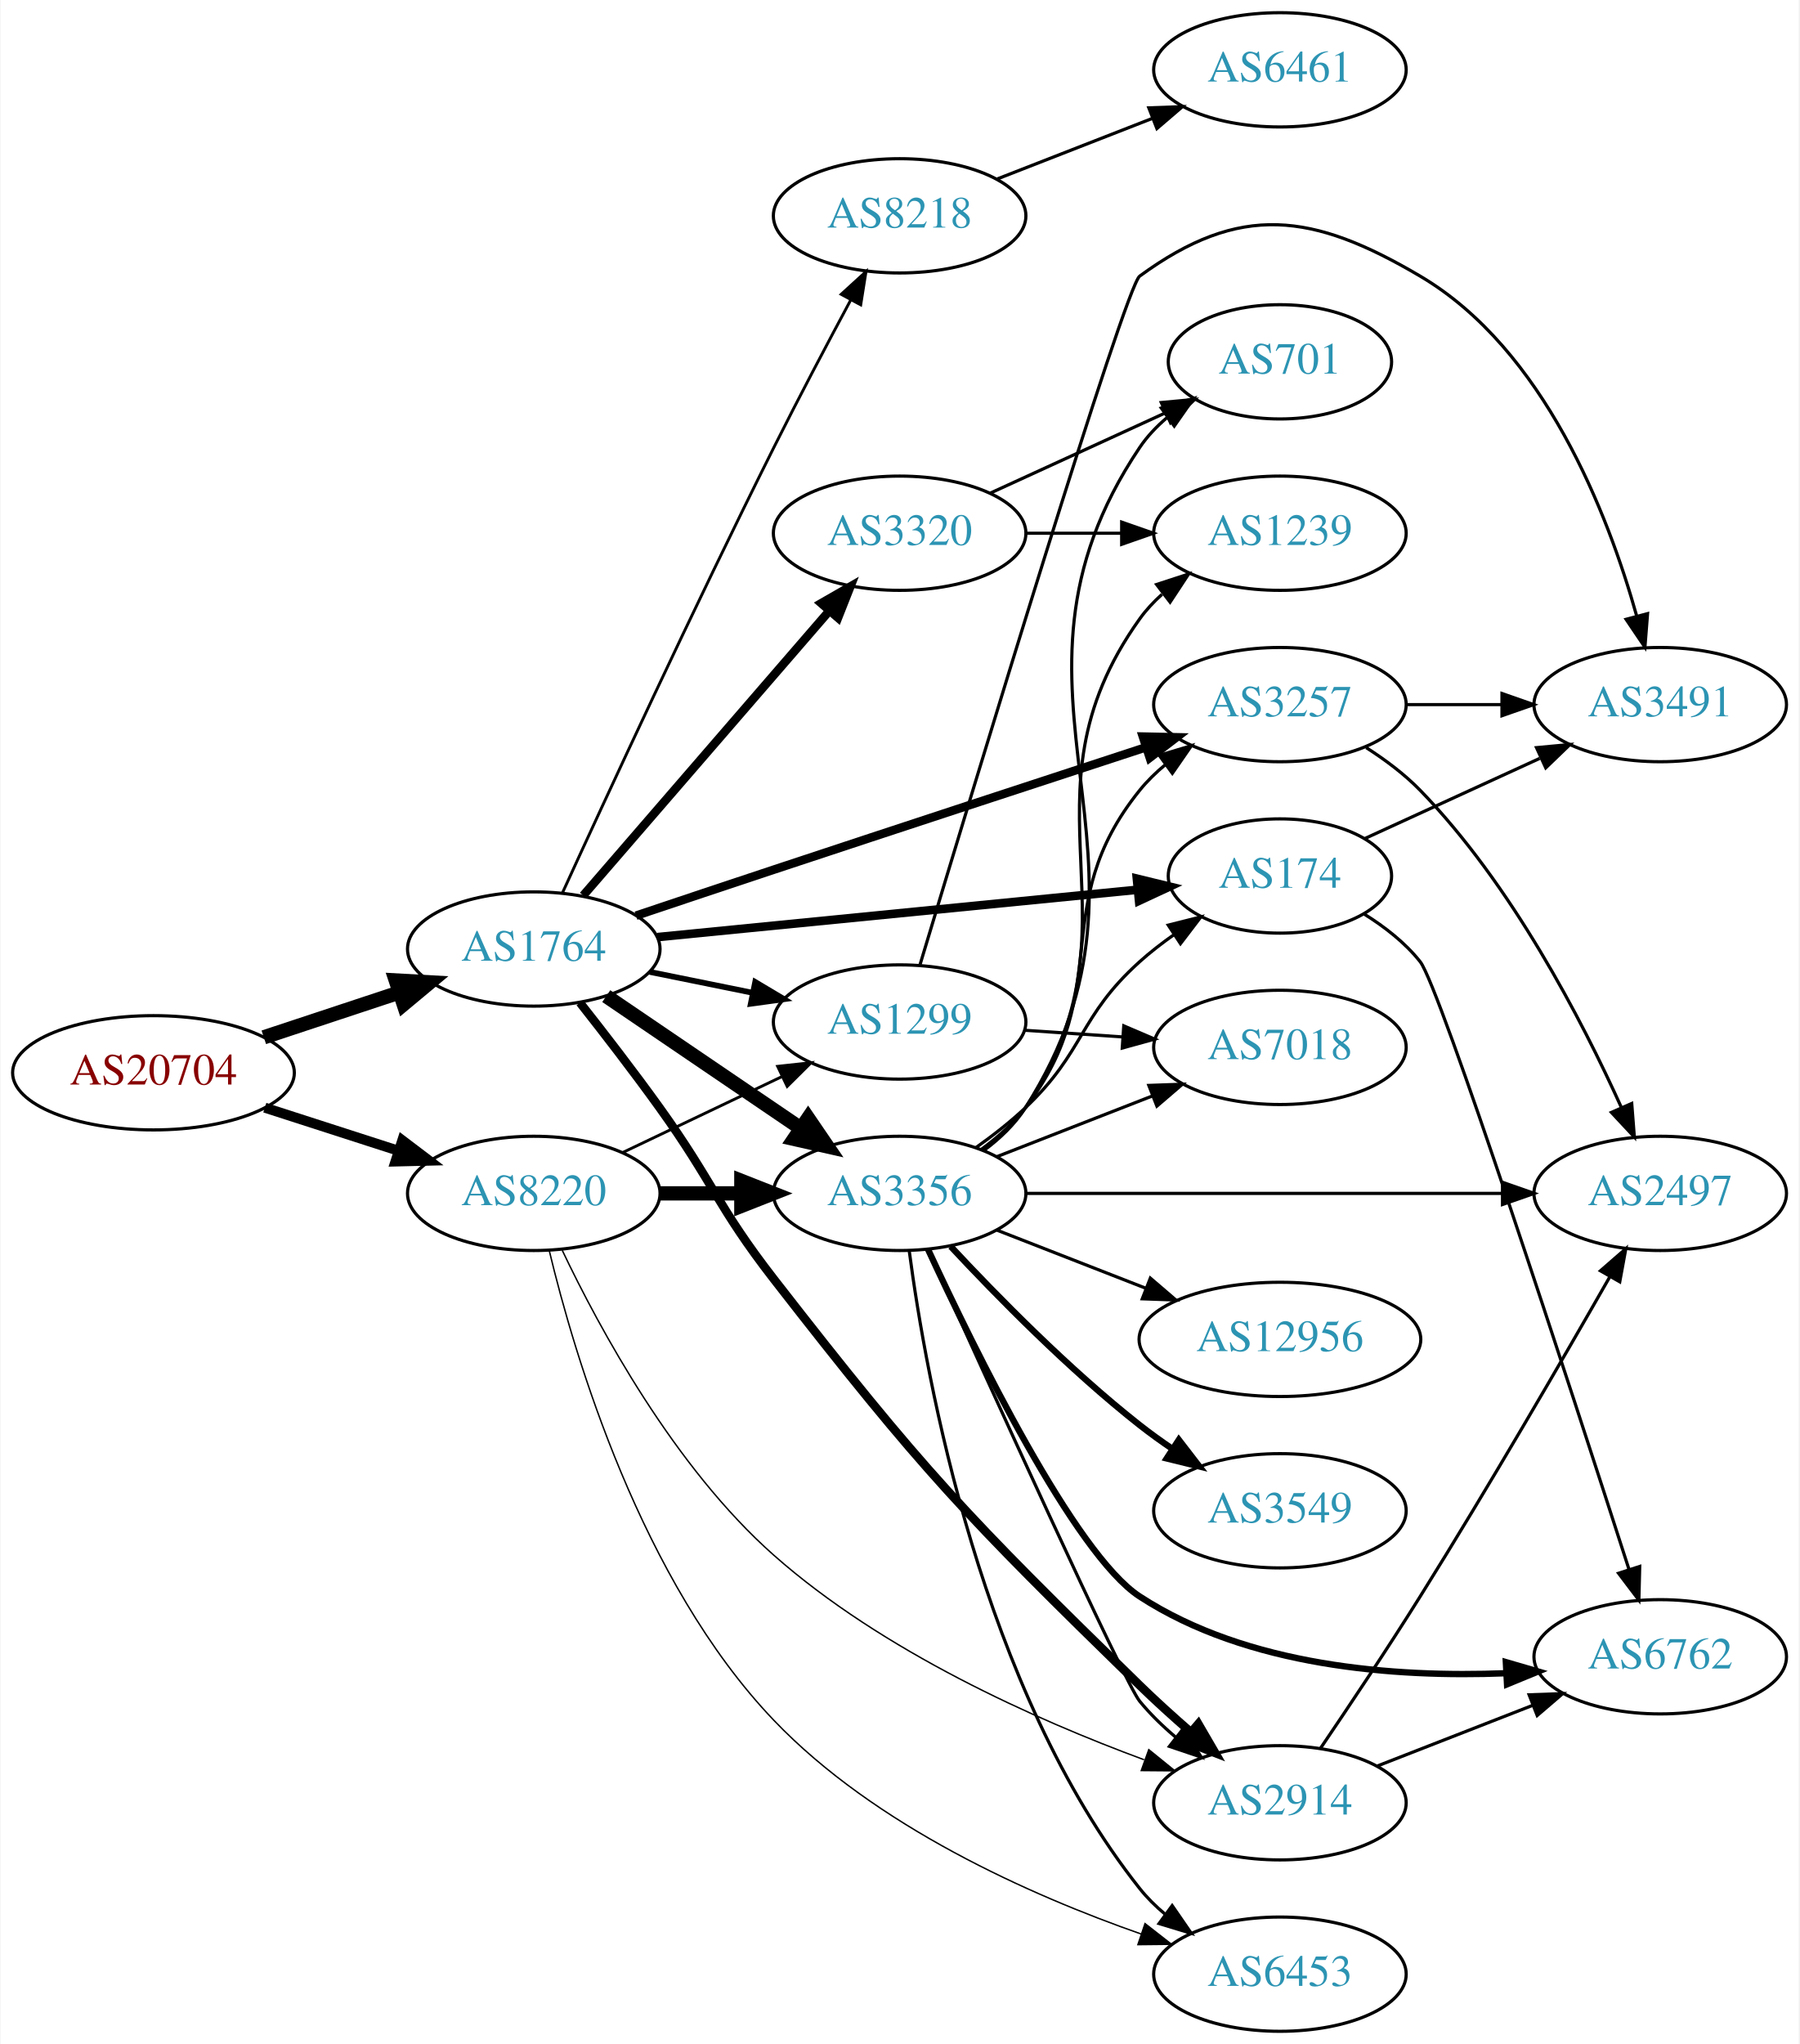
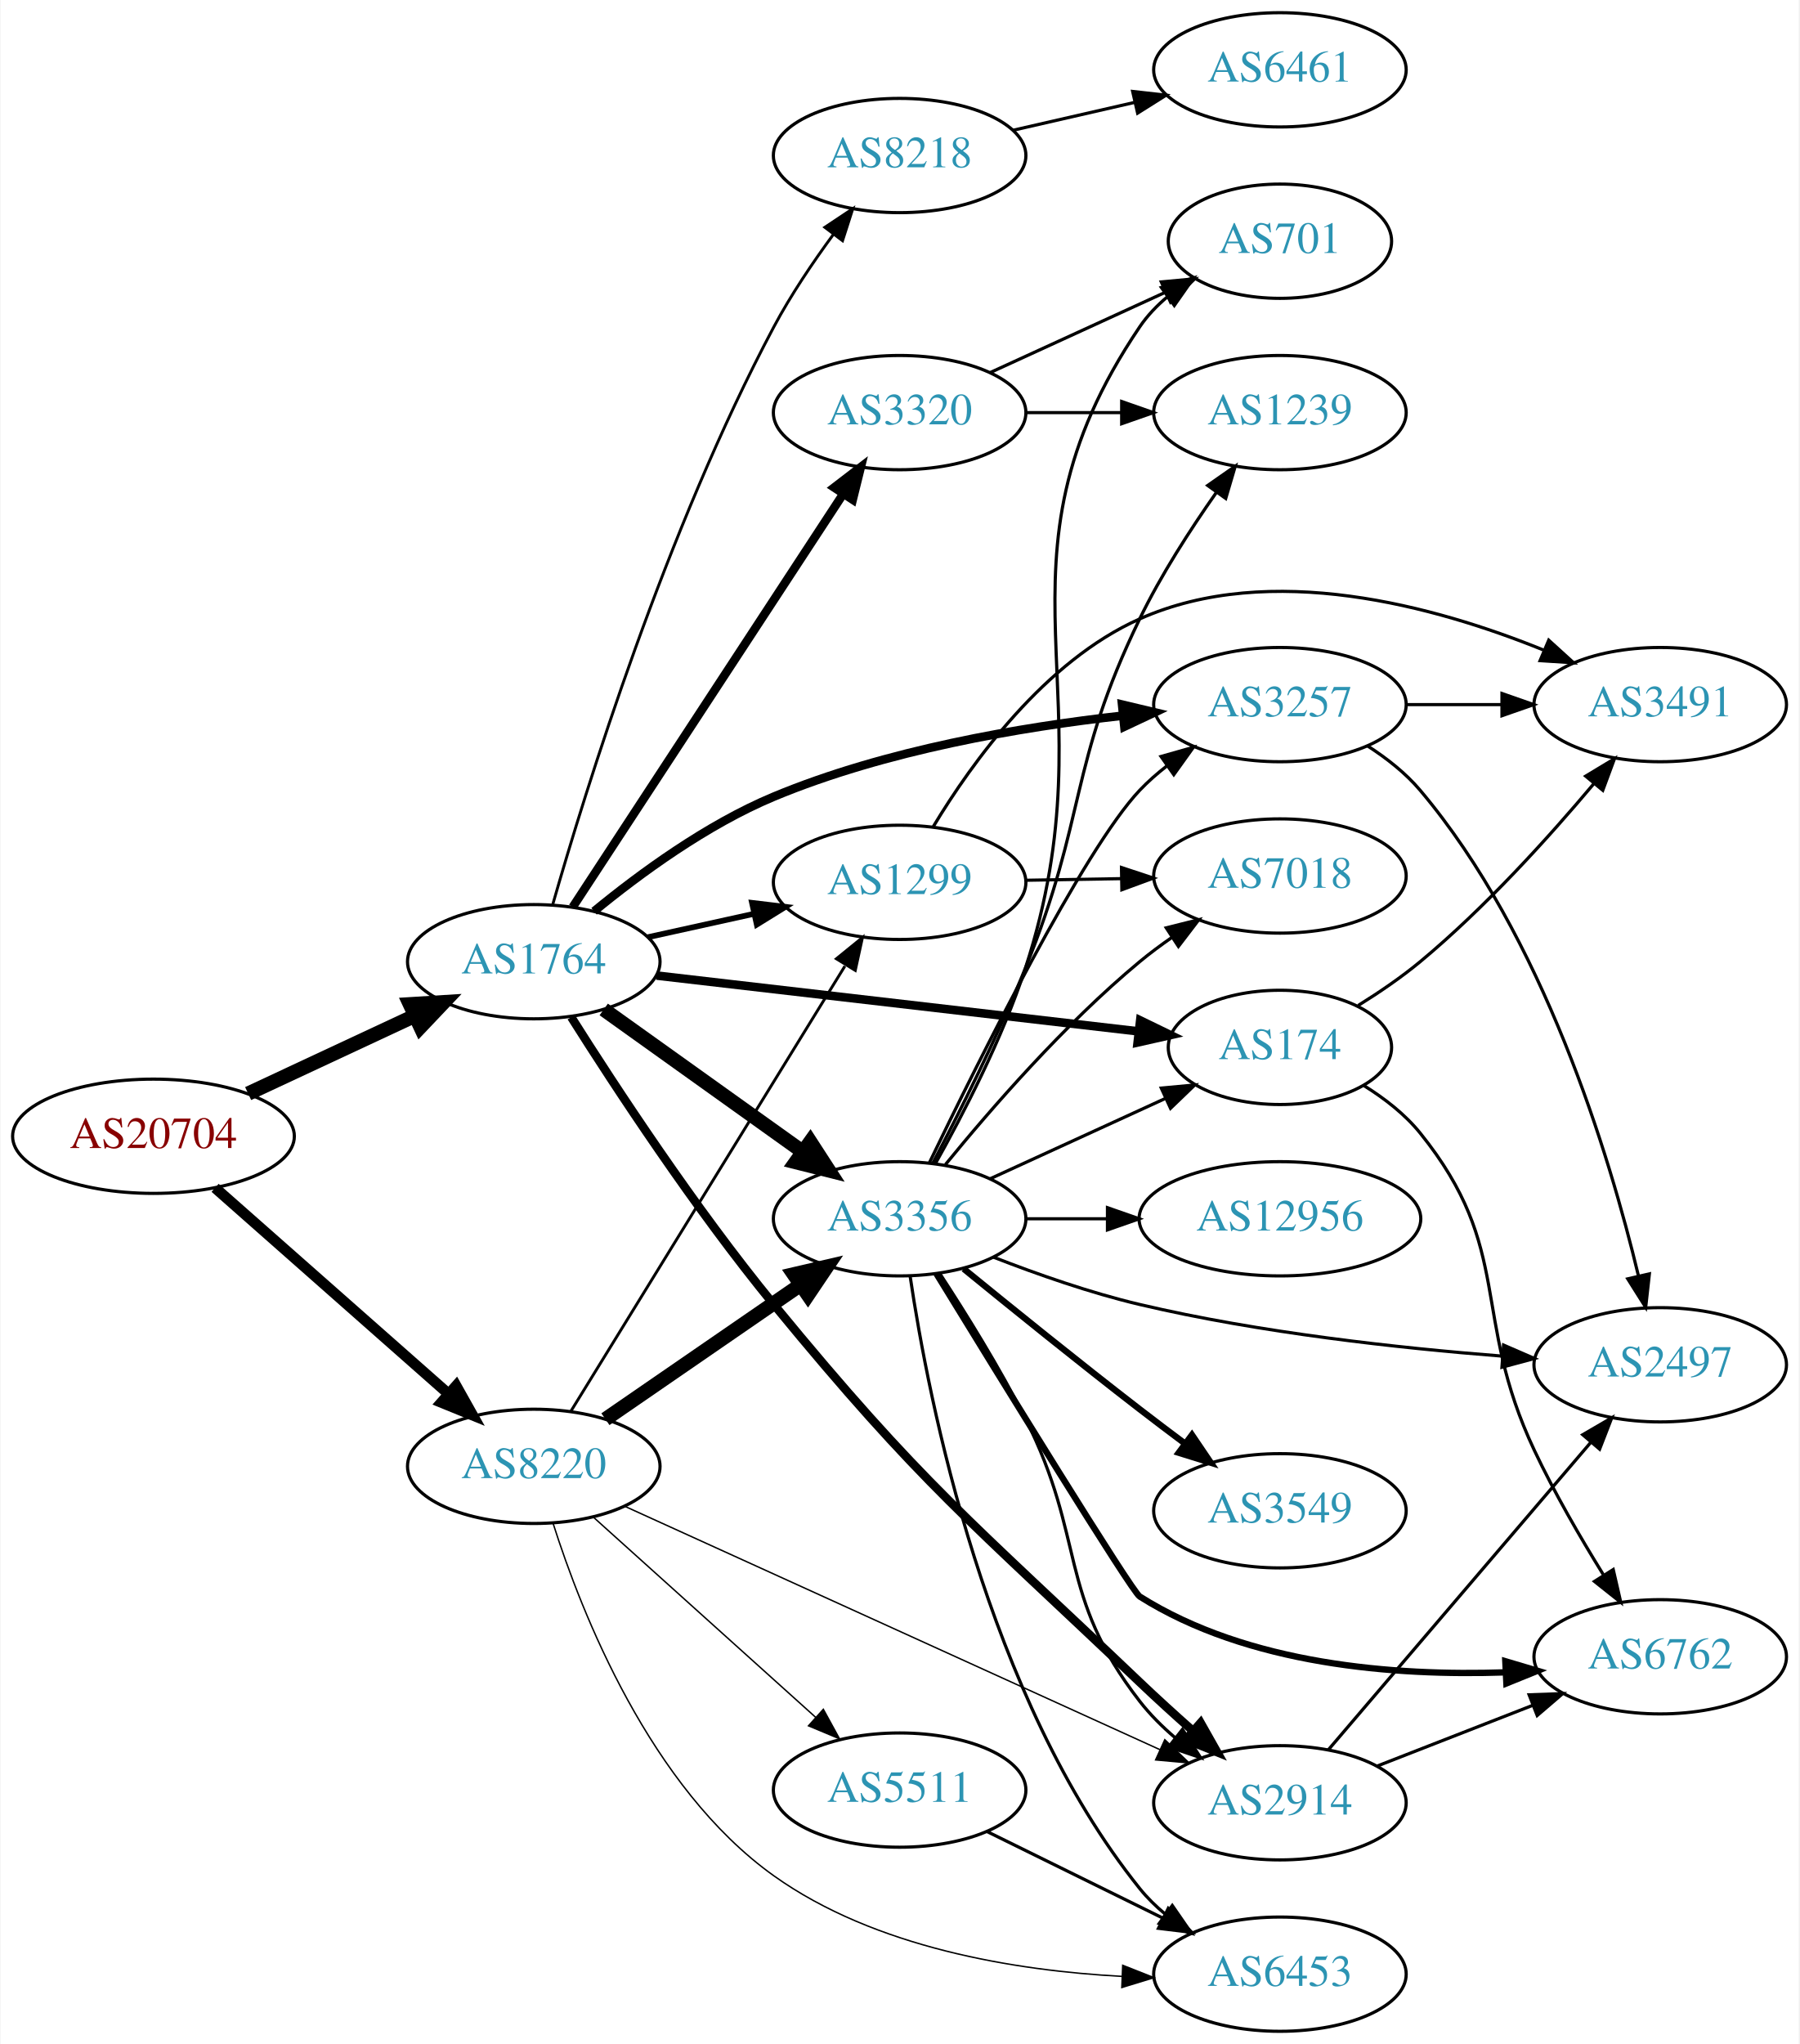
<svg xmlns="http://www.w3.org/2000/svg" xmlns:xlink="http://www.w3.org/1999/xlink" width="567pt" height="644pt" viewBox="0.00 0.00 566.66 644.00">
  <g id="graph0" class="graph" transform="scale(1 1) rotate(0) translate(4 640)">
    <polygon fill="white" stroke="none" points="-4,4 -4,-640 562.663,-640 562.663,4 -4,4" />
    <g id="node1" class="node">
      <g id="a_node1">
        <a xlink:href="/asn/20704" xlink:title="AS20704 ~ Hirschstettnerstr. 19-21 L1 [AT]">
-           <ellipse fill="#ffffff" stroke="black" cx="44.196" cy="-302" rx="44.393" ry="18" />
-           <text text-anchor="middle" x="44.196" y="-298.3" font-family="Times,serif" font-size="14.00" fill="#880000">AS20704</text>
+           <ellipse fill="#ffffff" stroke="black" cx="44.196" cy="-282" rx="44.393" ry="18" />
+           <text text-anchor="middle" x="44.196" y="-278.3" font-family="Times,serif" font-size="14.00" fill="#880000">AS20704</text>
        </a>
      </g>
    </g>
    <g id="node2" class="node">
      <g id="a_node2">
        <a xlink:href="/asn/1764" xlink:title="AS1764 ~ NEXTLAYER-AS [AT]">
-           <ellipse fill="#ffffff" stroke="black" cx="164.039" cy="-341" rx="39.794" ry="18" />
-           <text text-anchor="middle" x="164.039" y="-337.3" font-family="Times,serif" font-size="14.00" fill="#2c94b3">AS1764</text>
+           <ellipse fill="#ffffff" stroke="black" cx="164.039" cy="-337" rx="39.794" ry="18" />
+           <text text-anchor="middle" x="164.039" y="-333.3" font-family="Times,serif" font-size="14.00" fill="#2c94b3">AS1764</text>
        </a>
      </g>
    </g>
    <g id="edge1" class="edge">
-       <path fill="none" stroke="black" stroke-width="4.5" d="M78.965,-313.176C92.209,-317.559 107.541,-322.633 121.456,-327.238" />
-       <polygon fill="black" stroke="black" stroke-width="4.5" points="120.557,-331.088 131.288,-330.492 123.032,-323.612 120.557,-331.088" />
+       <path fill="none" stroke="black" stroke-width="4.5" d="M74.024,-295.455C89.745,-302.792 109.373,-311.953 126.194,-319.804" />
+       <polygon fill="black" stroke="black" stroke-width="4.5" points="124.996,-323.59 135.723,-324.251 128.327,-316.454 124.996,-323.59" />
    </g>
    <g id="node3" class="node">
      <g id="a_node3">
        <a xlink:href="/asn/8220" xlink:title="AS8220 ~ COLT [GB]">
-           <ellipse fill="#ffffff" stroke="black" cx="164.039" cy="-264" rx="39.794" ry="18" />
-           <text text-anchor="middle" x="164.039" y="-260.3" font-family="Times,serif" font-size="14.00" fill="#2c94b3">AS8220</text>
+           <ellipse fill="#ffffff" stroke="black" cx="164.039" cy="-178" rx="39.794" ry="18" />
+           <text text-anchor="middle" x="164.039" y="-174.3" font-family="Times,serif" font-size="14.00" fill="#2c94b3">AS8220</text>
        </a>
      </g>
    </g>
    <g id="edge2" class="edge">
-       <path fill="none" stroke="black" stroke-width="3.15" d="M79.281,-291.009C92.409,-286.776 107.55,-281.893 121.318,-277.454" />
-       <polygon fill="black" stroke="black" stroke-width="3.15" points="122.608,-280.715 131.052,-274.315 120.46,-274.053 122.608,-280.715" />
+       <path fill="none" stroke="black" stroke-width="3.375" d="M63.609,-265.75C83.326,-248.349 114.773,-220.596 137.016,-200.966" />
+       <polygon fill="black" stroke="black" stroke-width="3.375" points="139.573,-203.377 144.755,-194.136 134.941,-198.129 139.573,-203.377" />
    </g>
    <g id="node4" class="node">
      <g id="a_node4">
+         <a xlink:href="/asn/8218" xlink:title="AS8218 ~ legacy Neotelecoms [FR]">
+           <ellipse fill="#ffffff" stroke="black" cx="279.332" cy="-591" rx="39.794" ry="18" />
+           <text text-anchor="middle" x="279.332" y="-587.3" font-family="Times,serif" font-size="14.00" fill="#2c94b3">AS8218</text>
+         </a>
+       </g>
+     </g>
+     <g id="edge3" class="edge">
+       <path fill="none" stroke="black" stroke-width="0.9" d="M170.028,-355.065C180.321,-390.979 205.811,-473.369 239.685,-537 245.022,-547.025 251.975,-557.332 258.509,-566.218" />
+       <polygon fill="black" stroke="black" stroke-width="0.9" points="255.757,-568.381 264.579,-574.247 261.341,-564.159 255.757,-568.381" />
+     </g>
+     <g id="node5" class="node">
+       <g id="a_node5">
+         <a xlink:href="/asn/174" xlink:title="AS174 ~ Cogent Communications [US]">
+           <ellipse fill="#ffffff" stroke="black" cx="399.174" cy="-310" rx="35.194" ry="18" />
+           <text text-anchor="middle" x="399.174" y="-306.3" font-family="Times,serif" font-size="14.00" fill="#2c94b3">AS174</text>
+         </a>
+       </g>
+     </g>
+     <g id="edge4" class="edge">
+       <path fill="none" stroke="black" stroke-width="2.7" d="M202.755,-332.632C244.274,-327.824 310.917,-320.105 354.627,-315.043" />
+       <polygon fill="black" stroke="black" stroke-width="2.7" points="355.142,-318.507 364.673,-313.88 354.336,-311.554 355.142,-318.507" />
+     </g>
+     <g id="node6" class="node">
+       <g id="a_node6">
+         <a xlink:href="/asn/2914" xlink:title="AS2914 ~ NTT America, Inc. [US]">
+           <ellipse fill="#ffffff" stroke="black" cx="399.174" cy="-72" rx="39.794" ry="18" />
+           <text text-anchor="middle" x="399.174" y="-68.3" font-family="Times,serif" font-size="14.00" fill="#2c94b3">AS2914</text>
+         </a>
+       </g>
+     </g>
+     <g id="edge5" class="edge">
+       <path fill="none" stroke="black" stroke-width="2.7" d="M175.842,-319.536C189.668,-297.641 214.816,-259.306 239.685,-229 286.399,-172.073 301.67,-160.805 354.978,-110 360.225,-105 365.967,-99.781 371.504,-94.87" />
+       <polygon fill="black" stroke="black" stroke-width="2.7" points="374.176,-97.181 379.385,-87.955 369.56,-91.919 374.176,-97.181" />
+     </g>
+     <g id="node7" class="node">
+       <g id="a_node7">
+         <a xlink:href="/asn/1299" xlink:title="AS1299 ~ Telia Carrier [EU]">
+           <ellipse fill="#ffffff" stroke="black" cx="279.332" cy="-362" rx="39.794" ry="18" />
+           <text text-anchor="middle" x="279.332" y="-358.3" font-family="Times,serif" font-size="14.00" fill="#2c94b3">AS1299</text>
+         </a>
+       </g>
+     </g>
+     <g id="edge6" class="edge">
+       <path fill="none" stroke="black" stroke-width="1.8" d="M199.955,-344.705C210.508,-347.033 222.246,-349.624 233.359,-352.076" />
+       <polygon fill="black" stroke="black" stroke-width="1.8" points="232.817,-355.54 243.336,-354.278 234.325,-348.705 232.817,-355.54" />
+     </g>
+     <g id="node8" class="node">
+       <g id="a_node8">
+         <a xlink:href="/asn/3356" xlink:title="AS3356 ~ Level 3 Parent, LLC [US]">
+           <ellipse fill="#ffffff" stroke="black" cx="279.332" cy="-256" rx="39.794" ry="18" />
+           <text text-anchor="middle" x="279.332" y="-252.3" font-family="Times,serif" font-size="14.00" fill="#2c94b3">AS3356</text>
+         </a>
+       </g>
+     </g>
+     <g id="edge7" class="edge">
+       <path fill="none" stroke="black" stroke-width="4.5" d="M186.083,-321.954C203.697,-309.361 229.036,-291.245 248.701,-277.184" />
+       <polygon fill="black" stroke="black" stroke-width="4.5" points="251.171,-280.259 257.016,-271.24 246.591,-273.853 251.171,-280.259" />
+     </g>
+     <g id="node9" class="node">
+       <g id="a_node9">
        <a xlink:href="/asn/3257" xlink:title="AS3257 ~ GTT [DE]">
          <ellipse fill="#ffffff" stroke="black" cx="399.174" cy="-418" rx="39.794" ry="18" />
          <text text-anchor="middle" x="399.174" y="-414.3" font-family="Times,serif" font-size="14.00" fill="#2c94b3">AS3257</text>
        </a>
      </g>
    </g>
-     <g id="edge3" class="edge">
-       <path fill="none" stroke="black" stroke-width="2.7" d="M196.259,-351.503C209.626,-355.988 225.415,-361.269 239.685,-366 279.37,-379.156 324.702,-394.012 356.689,-404.466" />
-       <polygon fill="black" stroke="black" stroke-width="2.7" points="355.989,-407.919 366.581,-407.698 358.163,-401.265 355.989,-407.919" />
-     </g>
-     <g id="node5" class="node">
-       <g id="a_node5">
-         <a xlink:href="/asn/174" xlink:title="AS174 ~ Cogent Communications [US]">
-           <ellipse fill="#ffffff" stroke="black" cx="399.174" cy="-364" rx="35.194" ry="18" />
-           <text text-anchor="middle" x="399.174" y="-360.3" font-family="Times,serif" font-size="14.00" fill="#2c94b3">AS174</text>
-         </a>
-       </g>
-     </g>
-     <g id="edge4" class="edge">
-       <path fill="none" stroke="black" stroke-width="2.7" d="M203.015,-344.747C244.464,-348.836 310.729,-355.373 354.352,-359.677" />
-       <polygon fill="black" stroke="black" stroke-width="2.7" points="354.087,-363.167 364.382,-360.666 354.774,-356.201 354.087,-363.167" />
-     </g>
-     <g id="node6" class="node">
-       <g id="a_node6">
-         <a xlink:href="/asn/1299" xlink:title="AS1299 ~ Telia Carrier [EU]">
-           <ellipse fill="#ffffff" stroke="black" cx="279.332" cy="-318" rx="39.794" ry="18" />
-           <text text-anchor="middle" x="279.332" y="-314.3" font-family="Times,serif" font-size="14.00" fill="#2c94b3">AS1299</text>
-         </a>
-       </g>
-     </g>
-     <g id="edge5" class="edge">
-       <path fill="none" stroke="black" stroke-width="1.8" d="M200.574,-333.786C210.803,-331.709 222.104,-329.415 232.846,-327.234" />
-       <polygon fill="black" stroke="black" stroke-width="1.8" points="233.818,-330.608 242.922,-325.189 232.425,-323.748 233.818,-330.608" />
-     </g>
-     <g id="node7" class="node">
-       <g id="a_node7">
-         <a xlink:href="/asn/2914" xlink:title="AS2914 ~ NTT America, Inc. [US]">
-           <ellipse fill="#ffffff" stroke="black" cx="399.174" cy="-72" rx="39.794" ry="18" />
-           <text text-anchor="middle" x="399.174" y="-68.3" font-family="Times,serif" font-size="14.00" fill="#2c94b3">AS2914</text>
-         </a>
-       </g>
-     </g>
-     <g id="edge6" class="edge">
-       <path fill="none" stroke="black" stroke-width="2.7" d="M178.575,-324.099C186.131,-314.515 195.619,-302.227 203.685,-291 220.515,-267.575 221.986,-259.776 239.685,-237 286.665,-176.544 300.169,-162.46 354.978,-109 360.012,-104.09 365.589,-99.048 371.016,-94.328" />
-       <polygon fill="black" stroke="black" stroke-width="2.7" points="373.45,-96.852 378.78,-87.695 368.903,-91.529 373.45,-96.852" />
-     </g>
-     <g id="node8" class="node">
-       <g id="a_node8">
-         <a xlink:href="/asn/3320" xlink:title="AS3320 ~ DTAG [DE]">
-           <ellipse fill="#ffffff" stroke="black" cx="279.332" cy="-472" rx="39.794" ry="18" />
-           <text text-anchor="middle" x="279.332" y="-468.3" font-family="Times,serif" font-size="14.00" fill="#2c94b3">AS3320</text>
-         </a>
-       </g>
-     </g>
-     <g id="edge7" class="edge">
-       <path fill="none" stroke="black" stroke-width="2.7" d="M179.618,-357.858C199.332,-380.653 234.62,-421.456 257.23,-447.6" />
-       <polygon fill="black" stroke="black" stroke-width="2.7" points="254.62,-449.933 263.808,-455.207 259.914,-445.354 254.62,-449.933" />
-     </g>
-     <g id="node9" class="node">
-       <g id="a_node9">
-         <a xlink:href="/asn/3356" xlink:title="AS3356 ~ Level 3 Parent, LLC [US]">
-           <ellipse fill="#ffffff" stroke="black" cx="279.332" cy="-264" rx="39.794" ry="18" />
-           <text text-anchor="middle" x="279.332" y="-260.3" font-family="Times,serif" font-size="14.00" fill="#2c94b3">AS3356</text>
-         </a>
-       </g>
-     </g>
    <g id="edge8" class="edge">
-       <path fill="none" stroke="black" stroke-width="4.5" d="M186.883,-326.154C204.28,-314.33 228.827,-297.646 248.11,-284.54" />
-       <polygon fill="black" stroke="black" stroke-width="4.5" points="250.497,-287.679 256.555,-278.801 246.071,-281.165 250.497,-287.679" />
+       <path fill="none" stroke="black" stroke-width="2.7" d="M183.047,-352.884C197.405,-364.681 218.545,-380.193 239.685,-389 274.868,-403.656 317.496,-410.926 349.678,-414.521" />
+       <polygon fill="black" stroke="black" stroke-width="2.7" points="349.429,-418.014 359.736,-415.563 350.151,-411.051 349.429,-418.014" />
    </g>
    <g id="node10" class="node">
      <g id="a_node10">
-         <a xlink:href="/asn/8218" xlink:title="AS8218 ~ legacy Neotelecoms [FR]">
-           <ellipse fill="#ffffff" stroke="black" cx="279.332" cy="-572" rx="39.794" ry="18" />
-           <text text-anchor="middle" x="279.332" y="-568.3" font-family="Times,serif" font-size="14.00" fill="#2c94b3">AS8218</text>
+         <a xlink:href="/asn/3320" xlink:title="AS3320 ~ DTAG [DE]">
+           <ellipse fill="#ffffff" stroke="black" cx="279.332" cy="-510" rx="39.794" ry="18" />
+           <text text-anchor="middle" x="279.332" y="-506.3" font-family="Times,serif" font-size="14.00" fill="#2c94b3">AS3320</text>
        </a>
      </g>
    </g>
    <g id="edge9" class="edge">
-       <path fill="none" stroke="black" stroke-width="0.9" d="M173.064,-358.661C186.466,-387.998 214.425,-448.541 239.685,-499 247.456,-514.524 256.52,-531.691 263.916,-545.475" />
-       <polygon fill="black" stroke="black" stroke-width="0.9" points="260.909,-547.272 268.734,-554.415 267.071,-543.952 260.909,-547.272" />
+       <path fill="none" stroke="black" stroke-width="2.7" d="M176.316,-354.22C196.335,-384.79 238.172,-448.676 261.573,-484.409" />
+       <polygon fill="black" stroke="black" stroke-width="2.7" points="258.693,-486.401 267.1,-492.849 264.55,-482.566 258.693,-486.401" />
+     </g>
+     <g id="edge35" class="edge">
+       <path fill="none" stroke="black" stroke-width="0.45" d="M192.698,-165.424C234.675,-146.338 314.523,-110.034 361.363,-88.737" />
+       <polygon fill="black" stroke="black" stroke-width="0.45" points="362.896,-91.885 370.551,-84.559 359.999,-85.512 362.896,-91.885" />
+     </g>
+     <g id="edge32" class="edge">
+       <path fill="none" stroke="black" stroke-width="0.9" d="M175.697,-195.31C195.603,-227.639 238.538,-297.372 262.078,-335.603" />
+       <polygon fill="black" stroke="black" stroke-width="0.9" points="259.396,-337.921 267.619,-344.602 265.356,-334.251 259.396,-337.921" />
    </g>
    <g id="edge33" class="edge">
-       <path fill="none" stroke="black" stroke-width="0.9" d="M192.175,-276.934C207.169,-284.081 225.99,-293.052 242.213,-300.785" />
-       <polygon fill="black" stroke="black" stroke-width="0.9" points="240.884,-304.028 251.417,-305.171 243.895,-297.709 240.884,-304.028" />
-     </g>
-     <g id="edge34" class="edge">
-       <path fill="none" stroke="black" stroke-width="0.45" d="M173.017,-246.057C184.643,-221.619 208.321,-177.742 239.685,-150 273.972,-119.672 322.157,-98.193 356.377,-85.554" />
-       <polygon fill="black" stroke="black" stroke-width="0.45" points="357.848,-88.745 366.075,-82.07 355.481,-82.157 357.848,-88.745" />
-     </g>
-     <g id="edge32" class="edge">
-       <path fill="none" stroke="black" stroke-width="4.5" d="M203.711,-264C211.914,-264 220.678,-264 229.21,-264" />
-       <polygon fill="black" stroke="black" stroke-width="4.5" points="229.449,-267.938 239.449,-264 229.449,-260.063 229.449,-267.938" />
+       <path fill="none" stroke="black" stroke-width="4.5" d="M186.615,-192.855C203.985,-204.814 228.609,-221.767 247.97,-235.096" />
+       <polygon fill="black" stroke="black" stroke-width="4.5" points="245.98,-238.507 256.45,-240.935 250.446,-232.021 245.98,-238.507" />
    </g>
    <g id="node16" class="node">
      <g id="a_node16">
        <a xlink:href="/asn/6453" xlink:title="AS6453 ~ TATA COMMUNICATIONS (AMERICA) INC [US]">
          <ellipse fill="#ffffff" stroke="black" cx="399.174" cy="-18" rx="39.794" ry="18" />
          <text text-anchor="middle" x="399.174" y="-14.3" font-family="Times,serif" font-size="14.00" fill="#2c94b3">AS6453</text>
        </a>
      </g>
    </g>
-     <g id="edge35" class="edge">
-       <path fill="none" stroke="black" stroke-width="0.45" d="M168.903,-246.026C176.842,-212.929 197.867,-141.738 239.685,-98 271.615,-64.604 320.496,-42.888 355.526,-30.624" />
-       <polygon fill="black" stroke="black" stroke-width="0.45" points="356.663,-33.935 365.014,-27.414 354.42,-27.304 356.663,-33.935" />
+     <g id="edge36" class="edge">
+       <path fill="none" stroke="black" stroke-width="0.45" d="M170.087,-160.152C179.087,-131.789 200.717,-76.801 239.685,-49 271.538,-26.275 315.765,-19.114 349.407,-17.302" />
+       <polygon fill="black" stroke="black" stroke-width="0.45" points="349.63,-20.796 359.482,-16.899 349.35,-13.801 349.63,-20.796" />
+     </g>
+     <g id="node21" class="node">
+       <g id="a_node21">
+         <a xlink:href="/asn/5511" xlink:title="AS5511 ~ Orange S.A. [FR]">
+           <ellipse fill="#ffffff" stroke="black" cx="279.332" cy="-76" rx="39.794" ry="18" />
+           <text text-anchor="middle" x="279.332" y="-72.3" font-family="Times,serif" font-size="14.00" fill="#2c94b3">AS5511</text>
+         </a>
+       </g>
+     </g>
+     <g id="edge34" class="edge">
+       <path fill="none" stroke="black" stroke-width="0.45" d="M182.741,-162.062C201.586,-145.096 231.577,-118.095 252.937,-98.863" />
+       <polygon fill="black" stroke="black" stroke-width="0.45" points="255.29,-101.454 260.38,-92.162 250.606,-96.252 255.29,-101.454" />
    </g>
    <g id="node11" class="node">
      <g id="a_node11">
-         <a xlink:href="/asn/2497" xlink:title="AS2497 ~ Internet Initiative Japan Inc. [JP]">
-           <ellipse fill="#ffffff" stroke="black" cx="519.017" cy="-264" rx="39.794" ry="18" />
-           <text text-anchor="middle" x="519.017" y="-260.3" font-family="Times,serif" font-size="14.00" fill="#2c94b3">AS2497</text>
+         <a xlink:href="/asn/6461" xlink:title="AS6461 ~ Zayo Bandwidth [US]">
+           <ellipse fill="#ffffff" stroke="black" cx="399.174" cy="-618" rx="39.794" ry="18" />
+           <text text-anchor="middle" x="399.174" y="-614.3" font-family="Times,serif" font-size="14.00" fill="#2c94b3">AS6461</text>
        </a>
      </g>
    </g>
    <g id="edge10" class="edge">
-       <path fill="none" stroke="black" d="M426.355,-404.452C432.367,-400.609 438.436,-396.071 443.37,-391 472.123,-361.453 494.263,-318.759 506.718,-291.192" />
-       <polygon fill="black" stroke="black" points="510.039,-292.335 510.863,-281.772 503.632,-289.516 510.039,-292.335" />
+       <path fill="none" stroke="black" d="M315.051,-598.955C327.051,-601.704 340.672,-604.825 353.364,-607.733" />
+       <polygon fill="black" stroke="black" points="352.767,-611.187 363.296,-610.009 354.33,-604.364 352.767,-611.187" />
    </g>
    <g id="node12" class="node">
      <g id="a_node12">
        <a xlink:href="/asn/3491" xlink:title="AS3491 ~ PCCW Global, Inc. [US]">
          <ellipse fill="#ffffff" stroke="black" cx="519.017" cy="-418" rx="39.794" ry="18" />
          <text text-anchor="middle" x="519.017" y="-414.3" font-family="Times,serif" font-size="14.00" fill="#2c94b3">AS3491</text>
        </a>
      </g>
    </g>
    <g id="edge11" class="edge">
-       <path fill="none" stroke="black" d="M439.087,-418C448.64,-418 458.99,-418 468.952,-418" />
-       <polygon fill="black" stroke="black" points="469.145,-421.5 479.145,-418 469.145,-414.5 469.145,-421.5" />
-     </g>
-     <g id="edge28" class="edge">
-       <path fill="none" stroke="black" d="M426.035,-375.851C442.156,-383.238 463.158,-392.862 481.023,-401.048" />
-       <polygon fill="black" stroke="black" points="480.026,-404.441 490.575,-405.425 482.942,-398.077 480.026,-404.441" />
+       <path fill="none" stroke="black" d="M423.827,-323.203C430.404,-327.289 437.38,-332.032 443.37,-337 463.736,-353.891 483.892,-376.185 498.116,-393.107" />
+       <polygon fill="black" stroke="black" points="495.525,-395.465 504.598,-400.935 500.917,-391.001 495.525,-395.465" />
    </g>
    <g id="node13" class="node">
      <g id="a_node13">
        <a xlink:href="/asn/6762" xlink:title="AS6762 ~ TELECOM ITALIA SPARKLE S.p.A. [IT]">
          <ellipse fill="#ffffff" stroke="black" cx="519.017" cy="-118" rx="39.794" ry="18" />
          <text text-anchor="middle" x="519.017" y="-114.3" font-family="Times,serif" font-size="14.00" fill="#2c94b3">AS6762</text>
        </a>
      </g>
    </g>
-     <g id="edge27" class="edge">
-       <path fill="none" stroke="black" d="M425.77,-351.979C432.22,-347.963 438.645,-342.96 443.37,-337 449.537,-329.221 490.696,-202.853 509.124,-145.695" />
-       <polygon fill="black" stroke="black" points="512.554,-146.463 512.287,-135.871 505.89,-144.317 512.554,-146.463" />
-     </g>
-     <g id="edge30" class="edge">
-       <path fill="none" stroke="black" d="M285.783,-336.143C302.213,-390.688 350.4,-549.651 354.978,-553 386.684,-576.196 409.531,-572.957 443.37,-553 482.504,-529.921 502.552,-478.148 511.624,-445.844" />
-       <polygon fill="black" stroke="black" points="515.028,-446.663 514.194,-436.101 508.259,-444.878 515.028,-446.663" />
-     </g>
-     <g id="node19" class="node">
-       <g id="a_node19">
-         <a xlink:href="/asn/7018" xlink:title="AS7018 ~ AT&amp;T Services, Inc. [US]">
-           <ellipse fill="#ffffff" stroke="black" cx="399.174" cy="-310" rx="39.794" ry="18" />
-           <text text-anchor="middle" x="399.174" y="-306.3" font-family="Times,serif" font-size="14.00" fill="#2c94b3">AS7018</text>
-         </a>
-       </g>
-     </g>
-     <g id="edge29" class="edge">
-       <path fill="none" stroke="black" d="M318.592,-315.403C328.471,-314.732 339.237,-314.001 349.567,-313.3" />
-       <polygon fill="black" stroke="black" points="349.963,-316.781 359.703,-312.612 349.489,-309.797 349.963,-316.781" />
-     </g>
-     <g id="edge13" class="edge">
-       <path fill="none" stroke="black" d="M411.987,-89.212C420.821,-102.216 433.095,-120.573 443.37,-137 464.871,-171.374 488.369,-211.878 503.144,-237.737" />
-       <polygon fill="black" stroke="black" points="500.182,-239.608 508.174,-246.564 506.264,-236.142 500.182,-239.608" />
-     </g>
    <g id="edge12" class="edge">
+       <path fill="none" stroke="black" d="M425.703,-297.925C432.153,-293.909 438.595,-288.919 443.37,-283 473.03,-246.236 459.208,-225.718 479.37,-183 485.649,-169.697 493.835,-155.587 501.056,-143.925" />
+       <polygon fill="black" stroke="black" points="504.21,-145.485 506.585,-135.16 498.29,-141.75 504.21,-145.485" />
+     </g>
+     <g id="edge31" class="edge">
      <path fill="none" stroke="black" d="M429.911,-83.608C444.704,-89.382 462.782,-96.439 478.703,-102.654" />
      <polygon fill="black" stroke="black" points="477.701,-106.02 488.29,-106.396 480.247,-99.499 477.701,-106.02" />
    </g>
+     <g id="node17" class="node">
+       <g id="a_node17">
+         <a xlink:href="/asn/2497" xlink:title="AS2497 ~ Internet Initiative Japan Inc. [JP]">
+           <ellipse fill="#ffffff" stroke="black" cx="519.017" cy="-210" rx="39.794" ry="18" />
+           <text text-anchor="middle" x="519.017" y="-206.3" font-family="Times,serif" font-size="14.00" fill="#2c94b3">AS2497</text>
+         </a>
+       </g>
+     </g>
+     <g id="edge30" class="edge">
+       <path fill="none" stroke="black" d="M414.389,-88.646C435.004,-112.787 473.331,-157.67 497.152,-185.567" />
+       <polygon fill="black" stroke="black" points="494.596,-187.963 503.752,-193.295 499.92,-183.417 494.596,-187.963" />
+     </g>
+     <g id="edge14" class="edge">
+       <path fill="none" stroke="black" d="M289.97,-379.624C302.113,-399.768 325.061,-431.67 354.978,-445 396.124,-463.333 448.124,-449.024 482.188,-435.215" />
+       <polygon fill="black" stroke="black" points="483.884,-438.298 491.724,-431.173 481.151,-431.854 483.884,-438.298" />
+     </g>
    <g id="node14" class="node">
      <g id="a_node14">
-         <a xlink:href="/asn/701" xlink:title="AS701 ~ UUNET [US]">
-           <ellipse fill="#ffffff" stroke="black" cx="399.174" cy="-526" rx="35.194" ry="18" />
-           <text text-anchor="middle" x="399.174" y="-522.3" font-family="Times,serif" font-size="14.00" fill="#2c94b3">AS701</text>
-         </a>
-       </g>
-     </g>
-     <g id="edge14" class="edge">
-       <path fill="none" stroke="black" d="M307.96,-484.661C324.377,-492.183 345.358,-501.798 362.955,-509.861" />
-       <polygon fill="black" stroke="black" points="361.783,-513.174 372.332,-514.158 364.7,-506.811 361.783,-513.174" />
+         <a xlink:href="/asn/7018" xlink:title="AS7018 ~ AT&amp;T Services, Inc. [US]">
+           <ellipse fill="#ffffff" stroke="black" cx="399.174" cy="-364" rx="39.794" ry="18" />
+           <text text-anchor="middle" x="399.174" y="-360.3" font-family="Times,serif" font-size="14.00" fill="#2c94b3">AS7018</text>
+         </a>
+       </g>
+     </g>
+     <g id="edge13" class="edge">
+       <path fill="none" stroke="black" d="M319.244,-362.66C328.798,-362.823 339.147,-362.998 349.11,-363.167" />
+       <polygon fill="black" stroke="black" points="349.244,-366.67 359.302,-363.34 349.363,-359.671 349.244,-366.67" />
+     </g>
+     <g id="edge25" class="edge">
+       <path fill="none" stroke="black" d="M307.96,-268.661C324.377,-276.183 345.358,-285.798 362.955,-293.861" />
+       <polygon fill="black" stroke="black" points="361.783,-297.174 372.332,-298.158 364.7,-290.811 361.783,-297.174" />
+     </g>
+     <g id="edge21" class="edge">
+       <path fill="none" stroke="black" d="M291.961,-238.796C300.086,-226.376 310.886,-209.038 318.978,-193 338.2,-154.906 328.858,-137.74 354.978,-104 358.181,-99.863 362.053,-96.003 366.147,-92.497" />
+       <polygon fill="black" stroke="black" points="368.459,-95.132 374.176,-86.213 364.144,-89.62 368.459,-95.132" />
+     </g>
+     <g id="edge24" class="edge">
+       <path fill="none" stroke="black" d="M288.679,-273.595C304.146,-305.732 337.291,-372.34 354.978,-391 357.564,-393.728 360.481,-396.294 363.55,-398.677" />
+       <polygon fill="black" stroke="black" points="361.704,-401.658 371.898,-404.543 365.728,-395.93 361.704,-401.658" />
+     </g>
+     <g id="edge16" class="edge">
+       <path fill="none" stroke="black" stroke-width="2" d="M290.906,-238.719C310.899,-206.104 352.478,-138.579 354.978,-137 389.151,-115.419 435.501,-111.919 470.047,-113.089" />
+       <polygon fill="black" stroke="black" stroke-width="2" points="470.205,-116.601 480.363,-113.587 470.543,-109.609 470.205,-116.601" />
+     </g>
+     <g id="edge22" class="edge">
+       <path fill="none" stroke="black" d="M293.751,-273.065C307.865,-290.375 331.28,-317.345 354.978,-337 358.194,-339.668 361.695,-342.27 365.265,-344.741" />
+       <polygon fill="black" stroke="black" points="363.343,-347.666 373.622,-350.236 367.189,-341.817 363.343,-347.666" />
    </g>
    <g id="node15" class="node">
      <g id="a_node15">
-         <a xlink:href="/asn/1239" xlink:title="AS1239 ~ Sprint [US]">
-           <ellipse fill="#ffffff" stroke="black" cx="399.174" cy="-472" rx="39.794" ry="18" />
-           <text text-anchor="middle" x="399.174" y="-468.3" font-family="Times,serif" font-size="14.00" fill="#2c94b3">AS1239</text>
-         </a>
-       </g>
-     </g>
-     <g id="edge15" class="edge">
-       <path fill="none" stroke="black" d="M319.244,-472C328.798,-472 339.147,-472 349.11,-472" />
-       <polygon fill="black" stroke="black" points="349.302,-475.5 359.302,-472 349.302,-468.5 349.302,-475.5" />
-     </g>
-     <g id="edge25" class="edge">
-       <path fill="none" stroke="black" d="M305.175,-277.948C310.255,-281.674 315.197,-286.06 318.978,-291 347.688,-328.511 325.318,-354.236 354.978,-391 357.338,-393.925 360.105,-396.623 363.079,-399.089" />
-       <polygon fill="black" stroke="black" points="361.151,-402.015 371.296,-405.07 365.271,-396.356 361.151,-402.015" />
-     </g>
-     <g id="edge21" class="edge">
-       <path fill="none" stroke="black" d="M303.274,-278.353C308.668,-282.172 314.224,-286.497 318.978,-291 337.826,-308.853 335.679,-319.635 354.978,-337 358.323,-340.009 362.044,-342.889 365.86,-345.572" />
-       <polygon fill="black" stroke="black" points="363.98,-348.524 374.256,-351.103 367.831,-342.679 363.98,-348.524" />
-     </g>
-     <g id="edge20" class="edge">
-       <path fill="none" stroke="black" d="M288.241,-246.446C306.436,-206.148 350.082,-109.994 354.978,-104 358.288,-99.948 362.22,-96.135 366.342,-92.653" />
-       <polygon fill="black" stroke="black" points="368.652,-95.29 374.392,-86.384 364.351,-89.767 368.652,-95.29" />
-     </g>
-     <g id="edge18" class="edge">
-       <path fill="none" stroke="black" d="M319.049,-264C359.967,-264 424.607,-264 469.042,-264" />
-       <polygon fill="black" stroke="black" points="469.316,-267.5 479.316,-264 469.316,-260.5 469.316,-267.5" />
-     </g>
-     <g id="edge16" class="edge">
-       <path fill="none" stroke="black" stroke-width="2" d="M288.253,-246.423C302.871,-214.805 334.464,-150.373 354.978,-137 388.944,-114.857 435.516,-111.459 470.191,-112.809" />
-       <polygon fill="black" stroke="black" stroke-width="2" points="470.369,-116.323 480.542,-113.365 470.745,-109.333 470.369,-116.323" />
-     </g>
-     <g id="edge23" class="edge">
-       <path fill="none" stroke="black" d="M305.833,-277.488C310.88,-281.238 315.641,-285.75 318.978,-291 369.304,-370.179 302.643,-421.134 354.978,-499 357.365,-502.551 360.392,-505.724 363.732,-508.535" />
-       <polygon fill="black" stroke="black" points="361.78,-511.442 371.94,-514.445 365.87,-505.761 361.78,-511.442" />
-     </g>
-     <g id="edge22" class="edge">
-       <path fill="none" stroke="black" d="M305.609,-277.635C310.667,-281.378 315.49,-285.85 318.978,-291 358.394,-349.198 314.086,-387.829 354.978,-445 356.985,-447.805 359.382,-450.383 362.005,-452.736" />
-       <polygon fill="black" stroke="black" points="360.312,-455.846 370.385,-459.13 364.558,-450.281 360.312,-455.846" />
-     </g>
-     <g id="edge17" class="edge">
-       <path fill="none" stroke="black" d="M282.36,-245.883C287.67,-205.718 305.194,-107.797 354.978,-45 357.313,-42.055 360.063,-39.343 363.027,-36.869" />
-       <polygon fill="black" stroke="black" points="365.219,-39.602 371.229,-30.876 361.09,-33.95 365.219,-39.602" />
-     </g>
-     <g id="node17" class="node">
-       <g id="a_node17">
        <a xlink:href="/asn/3549" xlink:title="AS3549 ~ Level 3 Parent, LLC [US]">
          <ellipse fill="#ffffff" stroke="black" cx="399.174" cy="-164" rx="39.794" ry="18" />
          <text text-anchor="middle" x="399.174" y="-160.3" font-family="Times,serif" font-size="14.00" fill="#2c94b3">AS3549</text>
        </a>
      </g>
    </g>
-     <g id="edge19" class="edge">
-       <path fill="none" stroke="black" stroke-width="2" d="M295.429,-247.288C309.894,-231.765 332.751,-208.481 354.978,-191 358.263,-188.417 361.806,-185.867 365.401,-183.427" />
-       <polygon fill="black" stroke="black" stroke-width="2" points="367.316,-186.357 373.786,-177.967 363.496,-180.491 367.316,-186.357" />
+     <g id="edge15" class="edge">
+       <path fill="none" stroke="black" stroke-width="2" d="M299.499,-240.25C314.48,-228.023 335.893,-210.731 354.978,-196 359.503,-192.507 364.336,-188.854 369.07,-185.317" />
+       <polygon fill="black" stroke="black" stroke-width="2" points="371.453,-187.907 377.396,-179.136 367.281,-182.286 371.453,-187.907" />
+     </g>
+     <g id="edge17" class="edge">
+       <path fill="none" stroke="black" d="M282.633,-237.953C288.417,-198.886 306.713,-105.164 354.978,-45 357.33,-42.068 360.092,-39.366 363.062,-36.897" />
+       <polygon fill="black" stroke="black" points="365.254,-39.631 371.274,-30.913 361.131,-33.973 365.254,-39.631" />
+     </g>
+     <g id="edge18" class="edge">
+       <path fill="none" stroke="black" d="M308.928,-243.898C322.633,-238.556 339.419,-232.668 354.978,-229 392.77,-220.09 436.519,-215.282 469.178,-212.734" />
+       <polygon fill="black" stroke="black" points="469.654,-216.208 479.37,-211.984 469.14,-209.227 469.654,-216.208" />
    </g>
    <g id="node18" class="node">
      <g id="a_node18">
-         <a xlink:href="/asn/12956" xlink:title="AS12956 ~ TELXIUS [ES]">
-           <ellipse fill="#ffffff" stroke="black" cx="399.174" cy="-218" rx="44.393" ry="18" />
-           <text text-anchor="middle" x="399.174" y="-214.3" font-family="Times,serif" font-size="14.00" fill="#2c94b3">AS12956</text>
-         </a>
-       </g>
-     </g>
-     <g id="edge24" class="edge">
-       <path fill="none" stroke="black" d="M310.068,-252.392C324.297,-246.838 341.564,-240.098 357.029,-234.061" />
-       <polygon fill="black" stroke="black" points="358.339,-237.307 366.381,-230.41 355.793,-230.786 358.339,-237.307" />
-     </g>
-     <g id="edge26" class="edge">
-       <path fill="none" stroke="black" d="M310.068,-275.608C324.862,-281.382 342.939,-288.439 358.861,-294.654" />
-       <polygon fill="black" stroke="black" points="357.859,-298.02 368.447,-298.396 360.404,-291.499 357.859,-298.02" />
+         <a xlink:href="/asn/701" xlink:title="AS701 ~ UUNET [US]">
+           <ellipse fill="#ffffff" stroke="black" cx="399.174" cy="-564" rx="35.194" ry="18" />
+           <text text-anchor="middle" x="399.174" y="-560.3" font-family="Times,serif" font-size="14.00" fill="#2c94b3">AS701</text>
+         </a>
+       </g>
+     </g>
+     <g id="edge19" class="edge">
+       <path fill="none" stroke="black" d="M290.544,-273.29C299.338,-288.912 311.726,-312.794 318.978,-335 347.289,-421.687 303.92,-461.441 354.978,-537 357.373,-540.545 360.406,-543.714 363.749,-546.523" />
+       <polygon fill="black" stroke="black" points="361.799,-549.432 371.961,-552.431 365.887,-543.75 361.799,-549.432" />
+     </g>
+     <g id="node19" class="node">
+       <g id="a_node19">
+         <a xlink:href="/asn/1239" xlink:title="AS1239 ~ Sprint [US]">
+           <ellipse fill="#ffffff" stroke="black" cx="399.174" cy="-510" rx="39.794" ry="18" />
+           <text text-anchor="middle" x="399.174" y="-506.3" font-family="Times,serif" font-size="14.00" fill="#2c94b3">AS1239</text>
+         </a>
+       </g>
+     </g>
+     <g id="edge20" class="edge">
+       <path fill="none" stroke="black" d="M289.798,-273.563C298.103,-289.364 310.191,-313.355 318.978,-335 338.327,-382.663 332.538,-398.712 354.978,-445 361.666,-458.796 370.882,-473.096 379.083,-484.758" />
+       <polygon fill="black" stroke="black" points="376.414,-487.041 385.099,-493.11 382.094,-482.95 376.414,-487.041" />
    </g>
    <g id="node20" class="node">
      <g id="a_node20">
-         <a xlink:href="/asn/6461" xlink:title="AS6461 ~ Zayo Bandwidth [US]">
-           <ellipse fill="#ffffff" stroke="black" cx="399.174" cy="-618" rx="39.794" ry="18" />
-           <text text-anchor="middle" x="399.174" y="-614.3" font-family="Times,serif" font-size="14.00" fill="#2c94b3">AS6461</text>
-         </a>
-       </g>
-     </g>
-     <g id="edge31" class="edge">
-       <path fill="none" stroke="black" d="M310.068,-583.608C324.862,-589.382 342.939,-596.439 358.861,-602.654" />
-       <polygon fill="black" stroke="black" points="357.859,-606.02 368.447,-606.396 360.404,-599.499 357.859,-606.02" />
+         <a xlink:href="/asn/12956" xlink:title="AS12956 ~ TELXIUS [ES]">
+           <ellipse fill="#ffffff" stroke="black" cx="399.174" cy="-256" rx="44.393" ry="18" />
+           <text text-anchor="middle" x="399.174" y="-252.3" font-family="Times,serif" font-size="14.00" fill="#2c94b3">AS12956</text>
+         </a>
+       </g>
+     </g>
+     <g id="edge23" class="edge">
+       <path fill="none" stroke="black" d="M319.244,-256C327.347,-256 336.022,-256 344.548,-256" />
+       <polygon fill="black" stroke="black" points="344.826,-259.5 354.826,-256 344.826,-252.5 344.826,-259.5" />
+     </g>
+     <g id="edge26" class="edge">
+       <path fill="none" stroke="black" d="M439.087,-418C448.64,-418 458.99,-418 468.952,-418" />
+       <polygon fill="black" stroke="black" points="469.145,-421.5 479.145,-418 469.145,-414.5 469.145,-421.5" />
+     </g>
+     <g id="edge27" class="edge">
+       <path fill="none" stroke="black" d="M426.876,-404.925C432.872,-401.067 438.803,-396.404 443.37,-391 482.177,-345.082 502.993,-276.214 512.153,-238.027" />
+       <polygon fill="black" stroke="black" points="515.602,-238.645 514.433,-228.115 508.78,-237.076 515.602,-238.645" />
+     </g>
+     <g id="edge28" class="edge">
+       <path fill="none" stroke="black" d="M307.96,-522.661C324.377,-530.183 345.358,-539.798 362.955,-547.861" />
+       <polygon fill="black" stroke="black" points="361.783,-551.174 372.332,-552.158 364.7,-544.811 361.783,-551.174" />
+     </g>
+     <g id="edge29" class="edge">
+       <path fill="none" stroke="black" d="M319.244,-510C328.798,-510 339.147,-510 349.11,-510" />
+       <polygon fill="black" stroke="black" points="349.302,-513.5 359.302,-510 349.302,-506.5 349.302,-513.5" />
+     </g>
+     <g id="edge37" class="edge">
+       <path fill="none" stroke="black" d="M306.778,-62.984C323.189,-54.906 344.489,-44.423 362.397,-35.609" />
+       <polygon fill="black" stroke="black" points="363.982,-38.73 371.409,-31.174 360.891,-32.449 363.982,-38.73" />
    </g>
  </g>
</svg>
